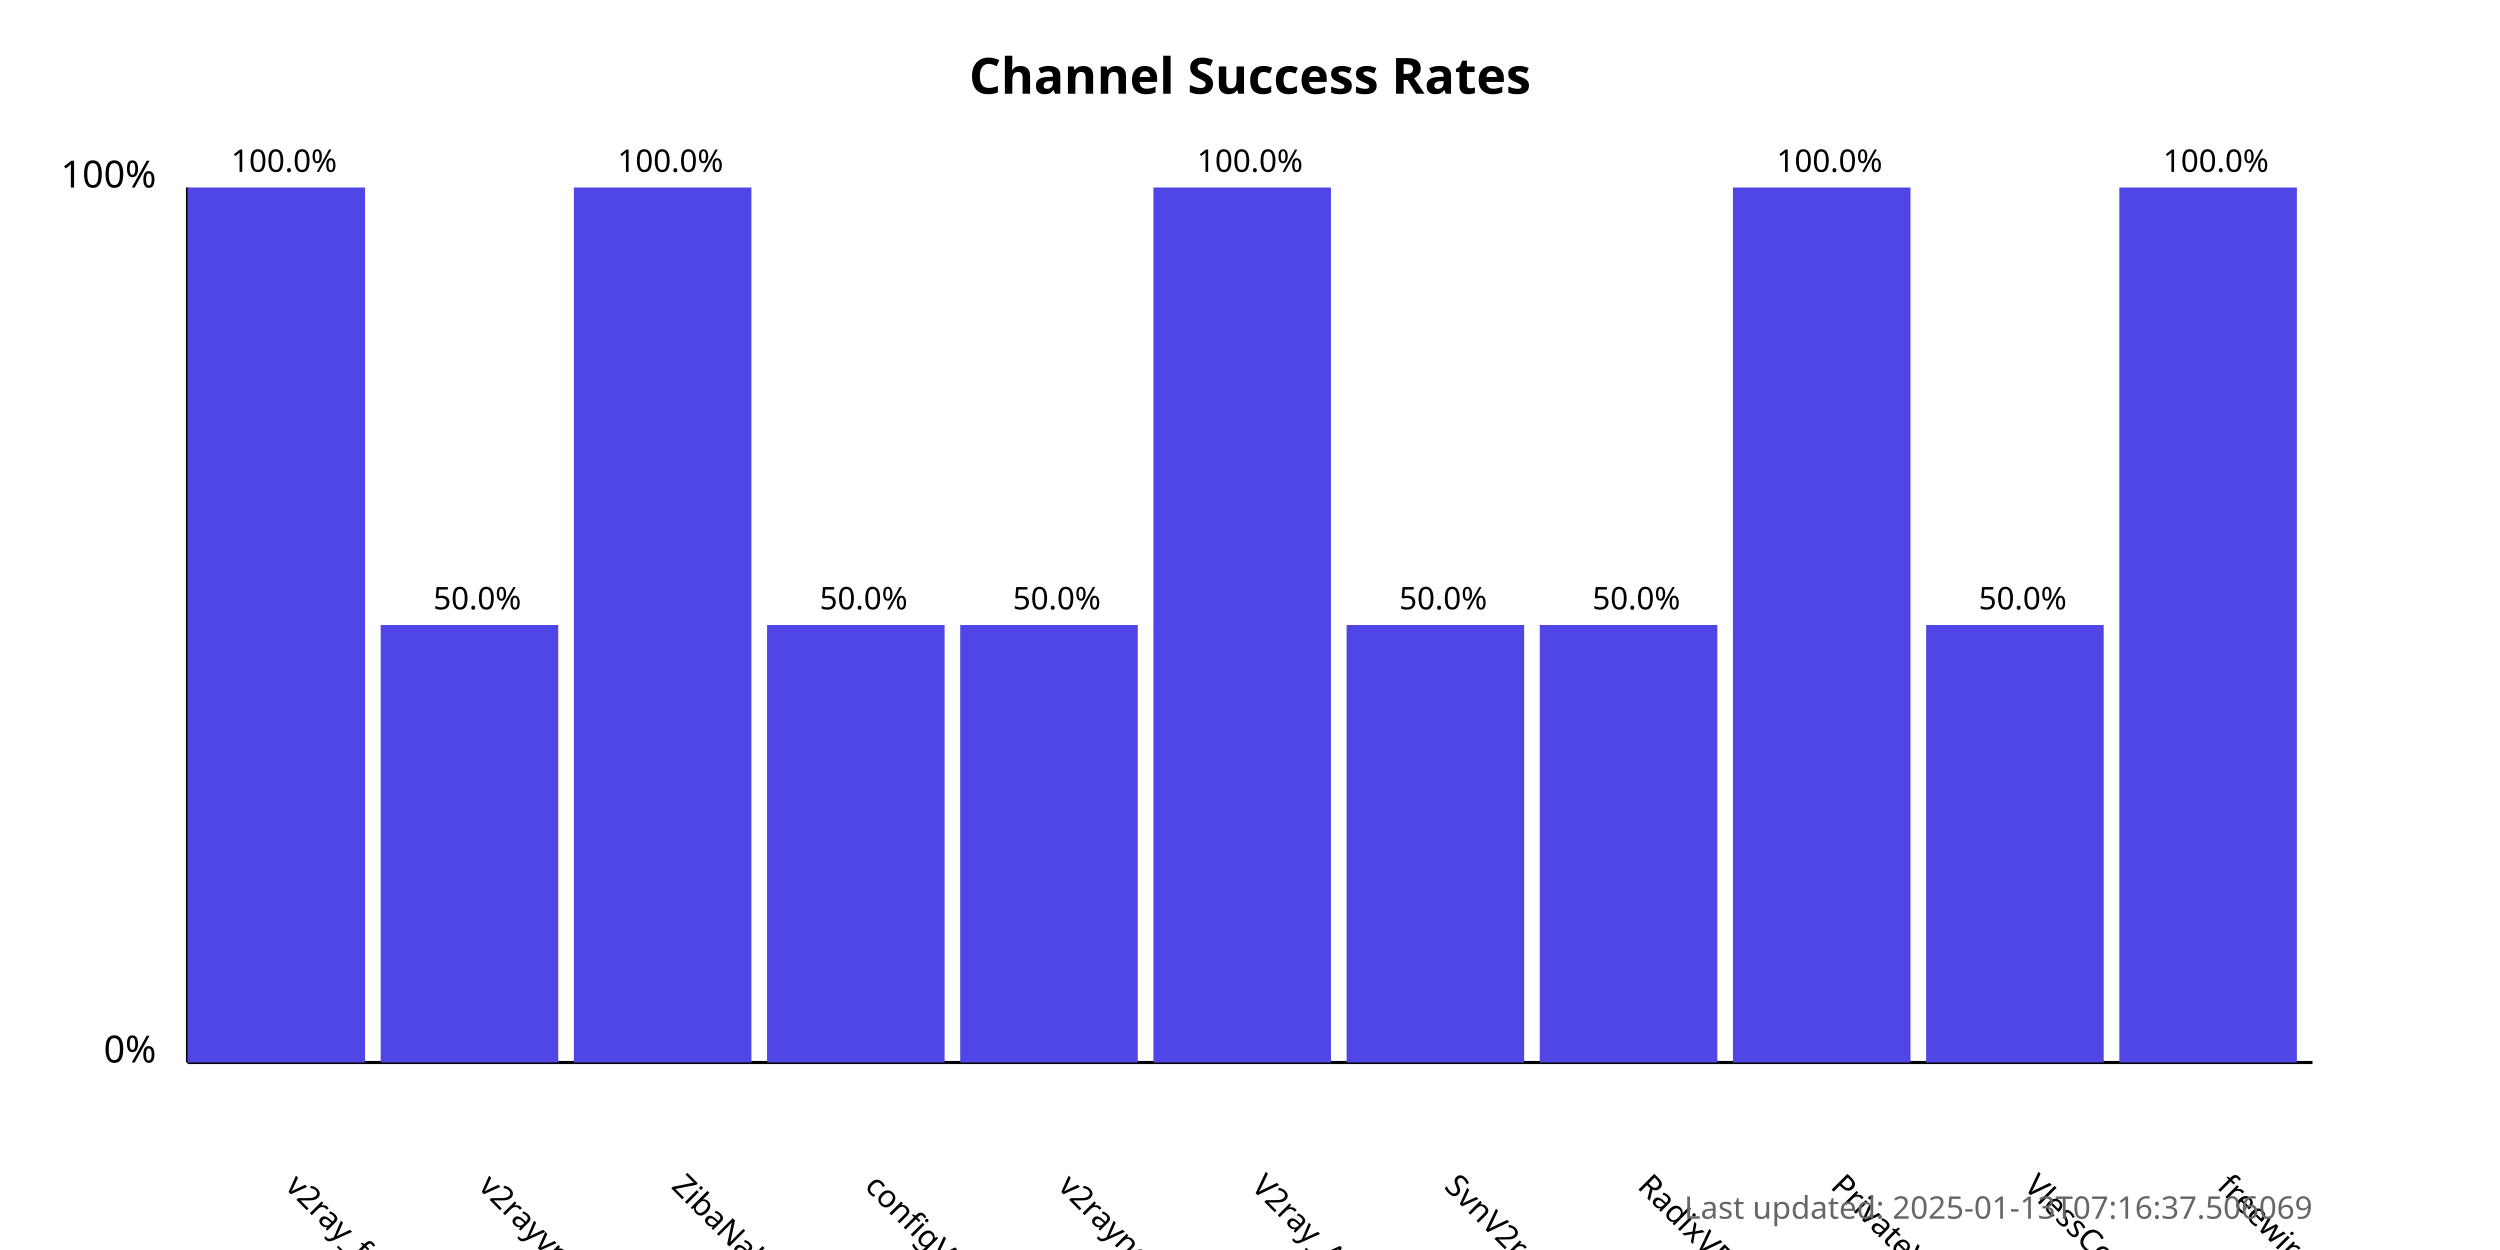
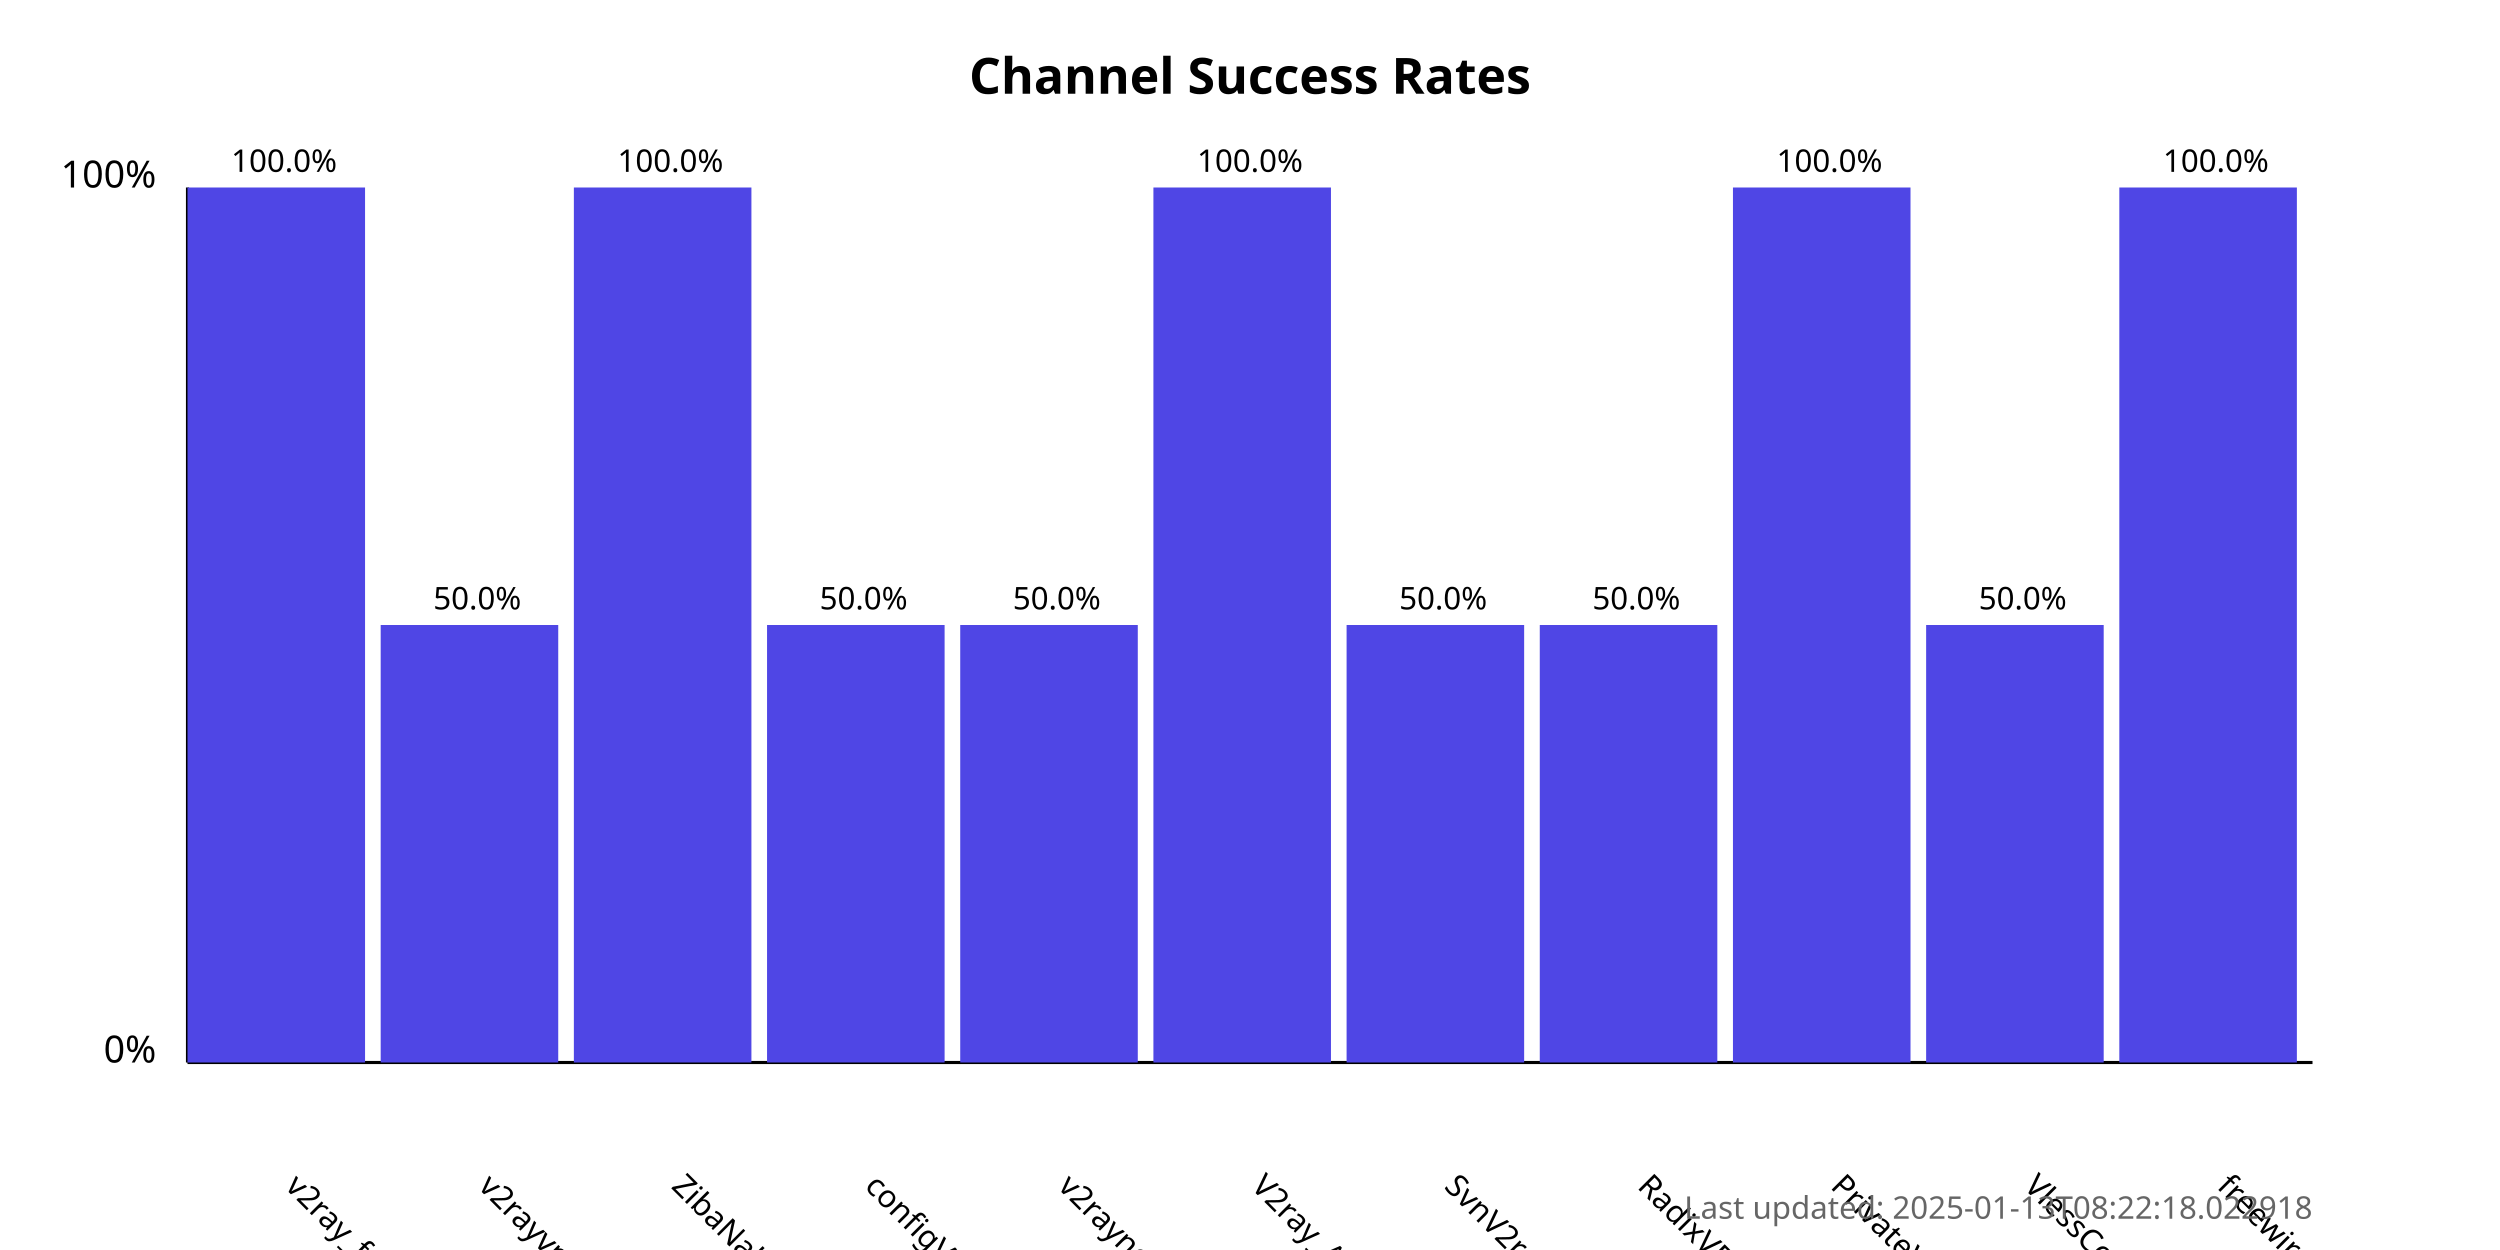
<svg xmlns="http://www.w3.org/2000/svg" width="800" height="400">
  <style>
            .chart-title { font: bold 16px sans-serif; }
            .axis-label { font: 12px sans-serif; }
            .tick-label { font: 10px sans-serif; }
            .bar { fill: #4f46e5; }
            .bar:hover { fill: #6366f1; }
            .timestamp { font: 10px sans-serif; fill: #666; }
        </style>
  <text x="400.0" y="30" text-anchor="middle" class="chart-title">
            Channel Success Rates
        </text>
  <line x1="60" y1="340" x2="60" y2="60" stroke="black" stroke-width="1" />
  <line x1="60" y1="340" x2="740" y2="340" stroke="black" stroke-width="1" />
  <text x="50" y="340" text-anchor="end" class="axis-label">0%</text>
  <text x="50" y="60" text-anchor="end" class="axis-label">100%</text>
  <g>
    <rect x="60" y="60.0" width="56.818" height="280.0" class="bar" />
    <text x="90.909" y="380" transform="rotate(45, 90.90909, 380)" text-anchor="start" class="tick-label">
                v2ray_free_conf
            </text>
    <text x="90.909" y="55.0" text-anchor="middle" class="tick-label">
                100.0%
            </text>
  </g>
  <g>
    <rect x="121.818" y="200.0" width="56.818" height="140.0" class="bar" />
    <text x="152.727" y="380" transform="rotate(45, 152.7273, 380)" text-anchor="start" class="tick-label">
                v2rayvpno
            </text>
    <text x="152.727" y="195.0" text-anchor="middle" class="tick-label">
                50.0%
            </text>
  </g>
  <g>
    <rect x="183.636" y="60.0" width="56.818" height="280.0" class="bar" />
    <text x="214.545" y="380" transform="rotate(45, 214.5455, 380)" text-anchor="start" class="tick-label">
                ZibaNabz
            </text>
    <text x="214.545" y="55.0" text-anchor="middle" class="tick-label">
                100.0%
            </text>
  </g>
  <g>
    <rect x="245.455" y="200.0" width="56.818" height="140.0" class="bar" />
    <text x="276.364" y="380" transform="rotate(45, 276.3636, 380)" text-anchor="start" class="tick-label">
                configV2rayForFree
            </text>
    <text x="276.364" y="195.0" text-anchor="middle" class="tick-label">
                50.0%
            </text>
  </g>
  <g>
    <rect x="307.273" y="200.0" width="56.818" height="140.0" class="bar" />
    <text x="338.182" y="380" transform="rotate(45, 338.1818, 380)" text-anchor="start" class="tick-label">
                v2rayngvpn
            </text>
    <text x="338.182" y="195.0" text-anchor="middle" class="tick-label">
                50.0%
            </text>
  </g>
  <g>
    <rect x="369.091" y="60.0" width="56.818" height="280.0" class="bar" />
    <text x="400.0" y="380" transform="rotate(45, 400.0, 380)" text-anchor="start" class="tick-label">
                V2ray_Alpha
            </text>
    <text x="400.0" y="55.0" text-anchor="middle" class="tick-label">
                100.0%
            </text>
  </g>
  <g>
    <rect x="430.909" y="200.0" width="56.818" height="140.0" class="bar" />
    <text x="461.818" y="380" transform="rotate(45, 461.8182, 380)" text-anchor="start" class="tick-label">
                SvnV2ray
            </text>
    <text x="461.818" y="195.0" text-anchor="middle" class="tick-label">
                50.0%
            </text>
  </g>
  <g>
    <rect x="492.727" y="200.0" width="56.818" height="140.0" class="bar" />
    <text x="523.636" y="380" transform="rotate(45, 523.6364, 380)" text-anchor="start" class="tick-label">
                RadixVPN
            </text>
    <text x="523.636" y="195.0" text-anchor="middle" class="tick-label">
                50.0%
            </text>
  </g>
  <g>
    <rect x="554.545" y="60.0" width="56.818" height="280.0" class="bar" />
    <text x="585.455" y="380" transform="rotate(45, 585.4545, 380)" text-anchor="start" class="tick-label">
                PrivateVPNs
            </text>
    <text x="585.455" y="55.0" text-anchor="middle" class="tick-label">
                100.0%
            </text>
  </g>
  <g>
    <rect x="616.364" y="200.0" width="56.818" height="140.0" class="bar" />
    <text x="647.273" y="380" transform="rotate(45, 647.2727, 380)" text-anchor="start" class="tick-label">
                VlessConfig
            </text>
    <text x="647.273" y="195.0" text-anchor="middle" class="tick-label">
                50.0%
            </text>
  </g>
  <g>
    <rect x="678.182" y="60.0" width="56.818" height="280.0" class="bar" />
    <text x="709.091" y="380" transform="rotate(45, 709.0909, 380)" text-anchor="start" class="tick-label">
                freewireguard
            </text>
    <text x="709.091" y="55.0" text-anchor="middle" class="tick-label">
                100.0%
            </text>
  </g>
  <text x="740" y="390" text-anchor="end" class="timestamp">
-             Last updated: 2025-01-13T07:16:37.506069
+             Last updated: 2025-01-13T08:22:18.022918
        </text>
</svg>
